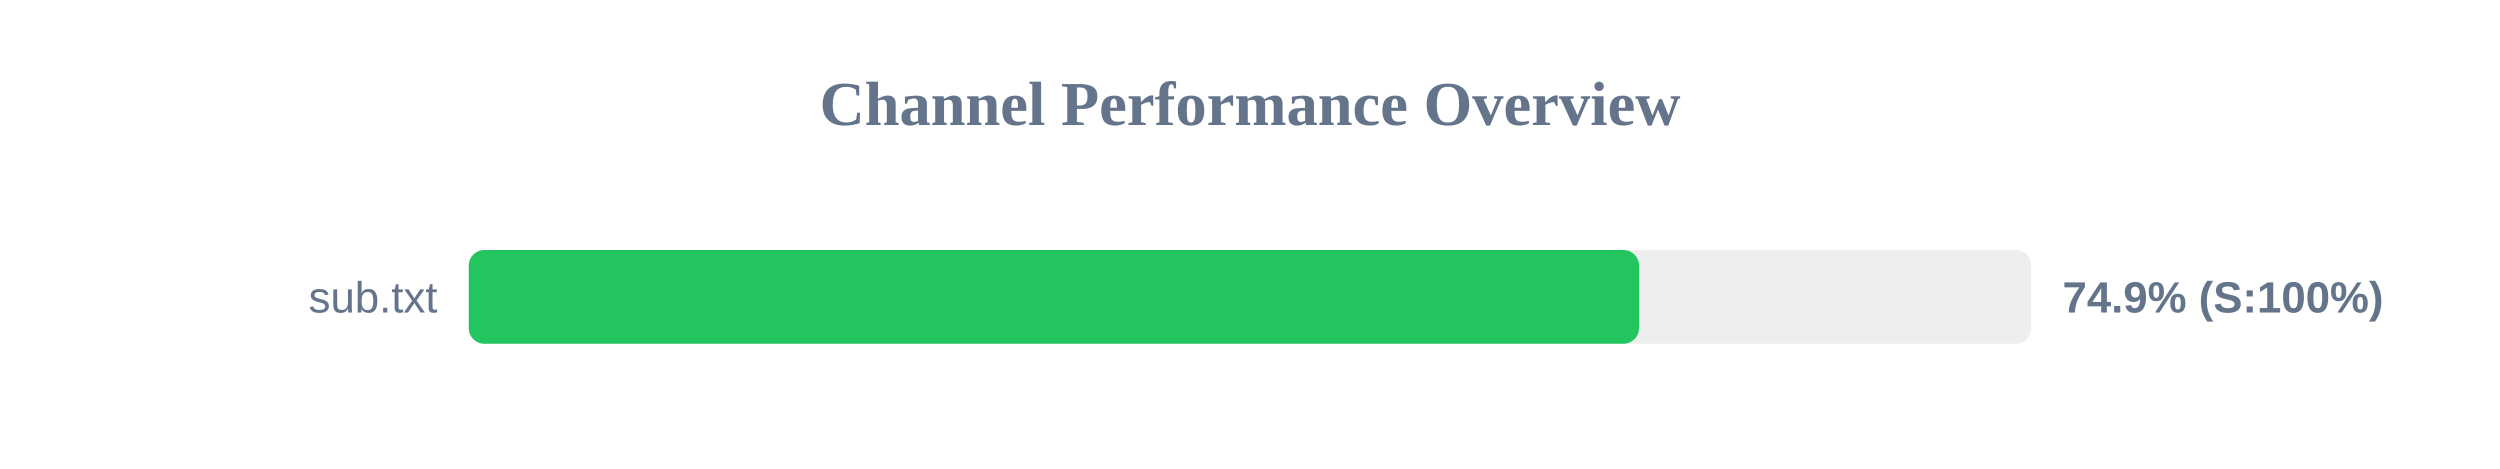
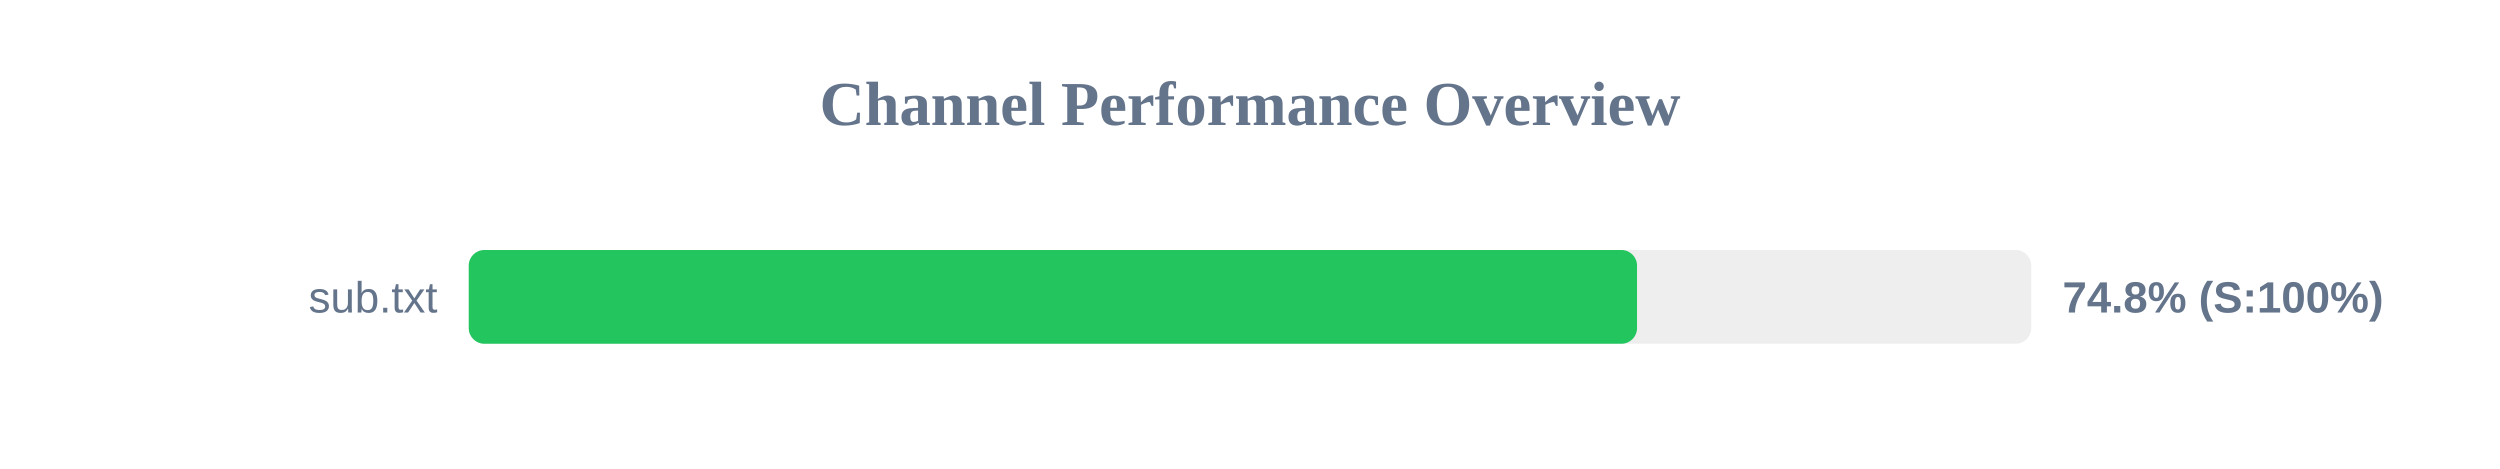
<svg xmlns="http://www.w3.org/2000/svg" width="800" height="150" version="1.1">
  <style>
        .row { font: 14px Arial; fill: #64748b; }
        .score { font: bold 14px Arial; fill: #64748b; }
    </style>
  <text x="400" y="40" text-anchor="middle" font-size="20px" font-weight="bold" fill="#64748b">Channel Performance Overview</text>
  <rect x="150" y="80" width="500" height="30" fill="#eee" rx="5" />
-   <rect x="150" y="80" width="374.5" height="30" fill="#22c55e" rx="5" />
+   <rect x="150" y="80" width="373.85" height="30" fill="#22c55e" rx="5" />
  <text x="140" y="100" text-anchor="end" class="row">sub.txt</text>
-   <text x="660" y="100" text-anchor="start" class="score">74.9% (S:100%)</text>
+   <text x="660" y="100" text-anchor="start" class="score">74.8% (S:100%)</text>
</svg>
